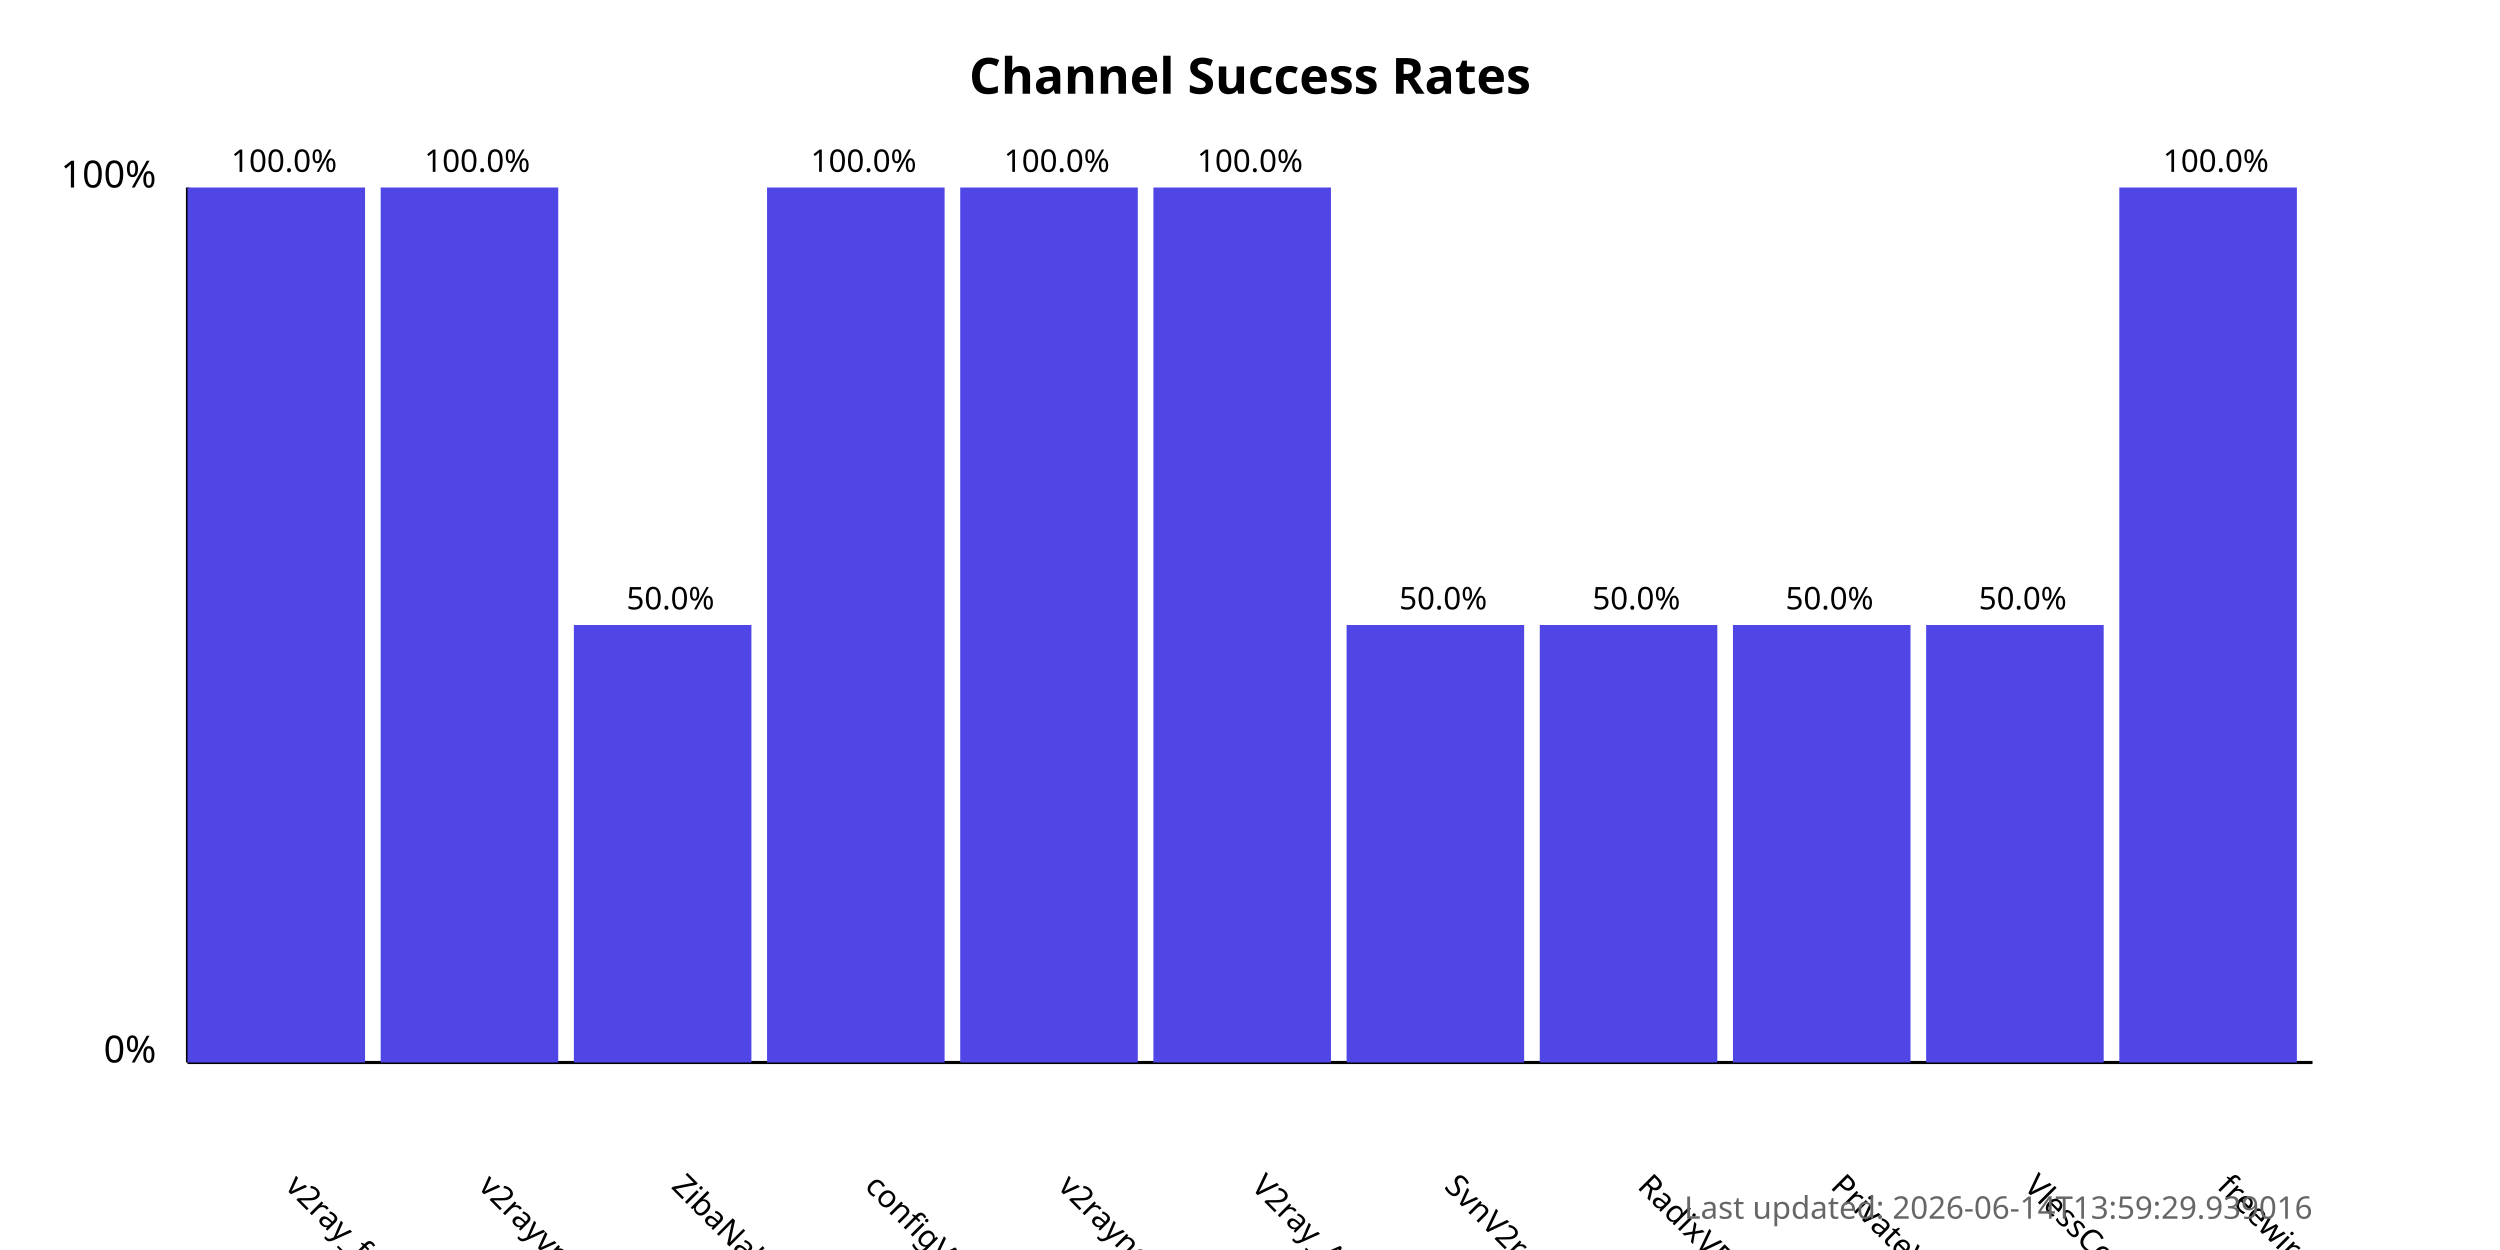
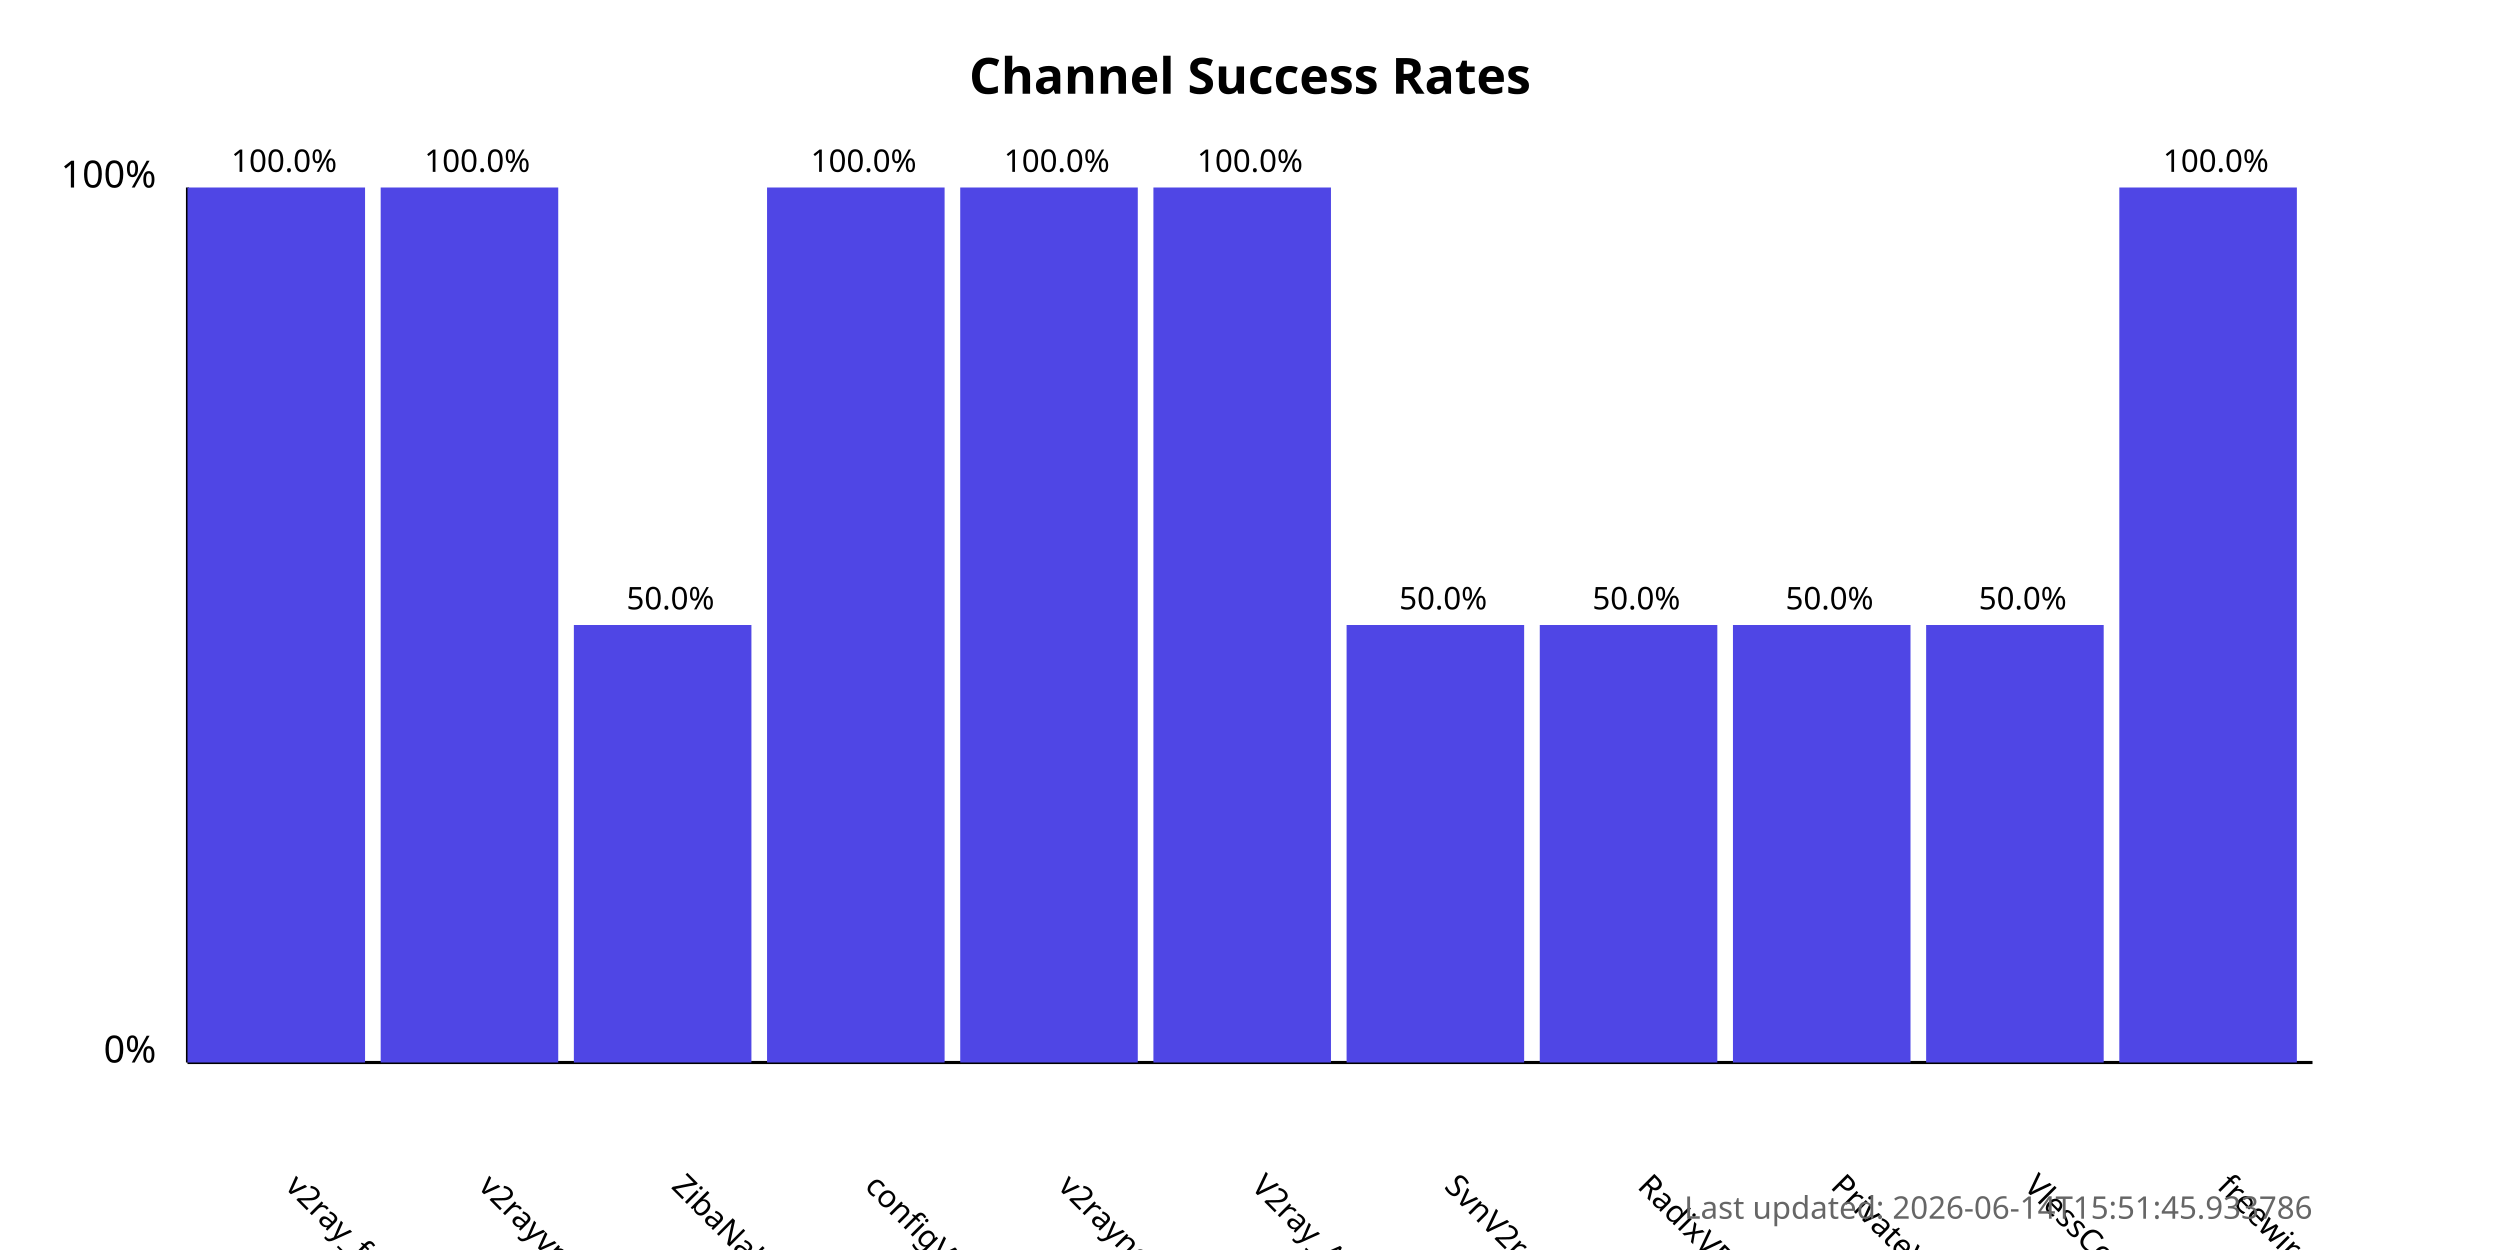
<svg xmlns="http://www.w3.org/2000/svg" width="800" height="400">
  <style>
            .chart-title { font: bold 16px sans-serif; }
            .axis-label { font: 12px sans-serif; }
            .tick-label { font: 10px sans-serif; }
            .bar { fill: #4f46e5; }
            .bar:hover { fill: #6366f1; }
            .timestamp { font: 10px sans-serif; fill: #666; }
        </style>
  <text x="400.0" y="30" text-anchor="middle" class="chart-title">
            Channel Success Rates
        </text>
  <line x1="60" y1="340" x2="60" y2="60" stroke="black" stroke-width="1" />
  <line x1="60" y1="340" x2="740" y2="340" stroke="black" stroke-width="1" />
  <text x="50" y="340" text-anchor="end" class="axis-label">0%</text>
  <text x="50" y="60" text-anchor="end" class="axis-label">100%</text>
  <g>
    <rect x="60" y="60.0" width="56.818" height="280.0" class="bar" />
    <text x="90.909" y="380" transform="rotate(45, 90.90909, 380)" text-anchor="start" class="tick-label">
                v2ray_free_conf
            </text>
    <text x="90.909" y="55.0" text-anchor="middle" class="tick-label">
                100.0%
            </text>
  </g>
  <g>
    <rect x="121.818" y="60.0" width="56.818" height="280.0" class="bar" />
    <text x="152.727" y="380" transform="rotate(45, 152.7273, 380)" text-anchor="start" class="tick-label">
                v2rayvpno
            </text>
    <text x="152.727" y="55.0" text-anchor="middle" class="tick-label">
                100.0%
            </text>
  </g>
  <g>
    <rect x="183.636" y="200.0" width="56.818" height="140.0" class="bar" />
    <text x="214.545" y="380" transform="rotate(45, 214.5455, 380)" text-anchor="start" class="tick-label">
                ZibaNabz
            </text>
    <text x="214.545" y="195.0" text-anchor="middle" class="tick-label">
                50.0%
            </text>
  </g>
  <g>
    <rect x="245.455" y="60.0" width="56.818" height="280.0" class="bar" />
    <text x="276.364" y="380" transform="rotate(45, 276.3636, 380)" text-anchor="start" class="tick-label">
                configV2rayForFree
            </text>
    <text x="276.364" y="55.0" text-anchor="middle" class="tick-label">
                100.0%
            </text>
  </g>
  <g>
    <rect x="307.273" y="60.0" width="56.818" height="280.0" class="bar" />
    <text x="338.182" y="380" transform="rotate(45, 338.1818, 380)" text-anchor="start" class="tick-label">
                v2rayngvpn
            </text>
    <text x="338.182" y="55.0" text-anchor="middle" class="tick-label">
                100.0%
            </text>
  </g>
  <g>
    <rect x="369.091" y="60.0" width="56.818" height="280.0" class="bar" />
    <text x="400.0" y="380" transform="rotate(45, 400.0, 380)" text-anchor="start" class="tick-label">
                V2ray_Alpha
            </text>
    <text x="400.0" y="55.0" text-anchor="middle" class="tick-label">
                100.0%
            </text>
  </g>
  <g>
    <rect x="430.909" y="200.0" width="56.818" height="140.0" class="bar" />
    <text x="461.818" y="380" transform="rotate(45, 461.8182, 380)" text-anchor="start" class="tick-label">
                SvnV2ray
            </text>
    <text x="461.818" y="195.0" text-anchor="middle" class="tick-label">
                50.0%
            </text>
  </g>
  <g>
    <rect x="492.727" y="200.0" width="56.818" height="140.0" class="bar" />
    <text x="523.636" y="380" transform="rotate(45, 523.6364, 380)" text-anchor="start" class="tick-label">
                RadixVPN
            </text>
    <text x="523.636" y="195.0" text-anchor="middle" class="tick-label">
                50.0%
            </text>
  </g>
  <g>
    <rect x="554.545" y="200.0" width="56.818" height="140.0" class="bar" />
    <text x="585.455" y="380" transform="rotate(45, 585.4545, 380)" text-anchor="start" class="tick-label">
                PrivateVPNs
            </text>
    <text x="585.455" y="195.0" text-anchor="middle" class="tick-label">
                50.0%
            </text>
  </g>
  <g>
    <rect x="616.364" y="200.0" width="56.818" height="140.0" class="bar" />
    <text x="647.273" y="380" transform="rotate(45, 647.2727, 380)" text-anchor="start" class="tick-label">
                VlessConfig
            </text>
    <text x="647.273" y="195.0" text-anchor="middle" class="tick-label">
                50.0%
            </text>
  </g>
  <g>
    <rect x="678.182" y="60.0" width="56.818" height="280.0" class="bar" />
    <text x="709.091" y="380" transform="rotate(45, 709.0909, 380)" text-anchor="start" class="tick-label">
                freewireguard
            </text>
    <text x="709.091" y="55.0" text-anchor="middle" class="tick-label">
                100.0%
            </text>
  </g>
  <text x="740" y="390" text-anchor="end" class="timestamp">
-             Last updated: 2026-06-14T13:59:29.939016
+             Last updated: 2026-06-14T15:51:45.933786
        </text>
</svg>
